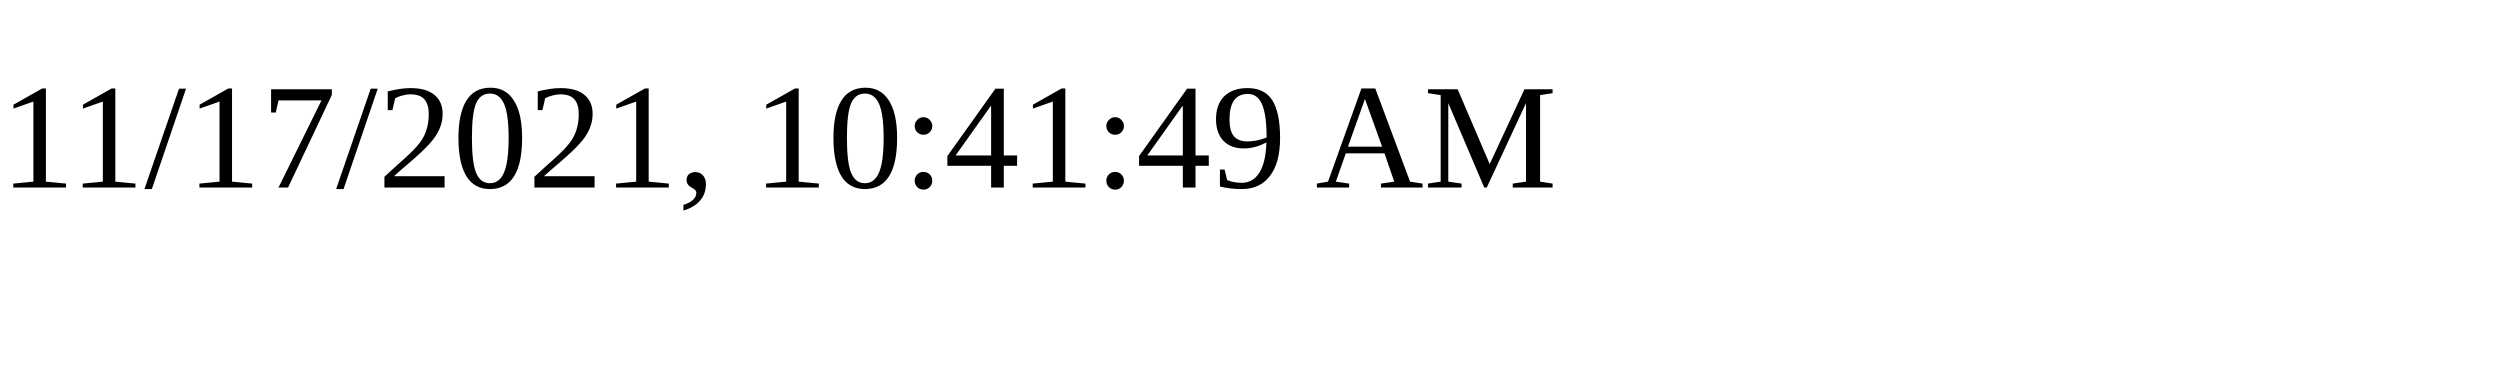
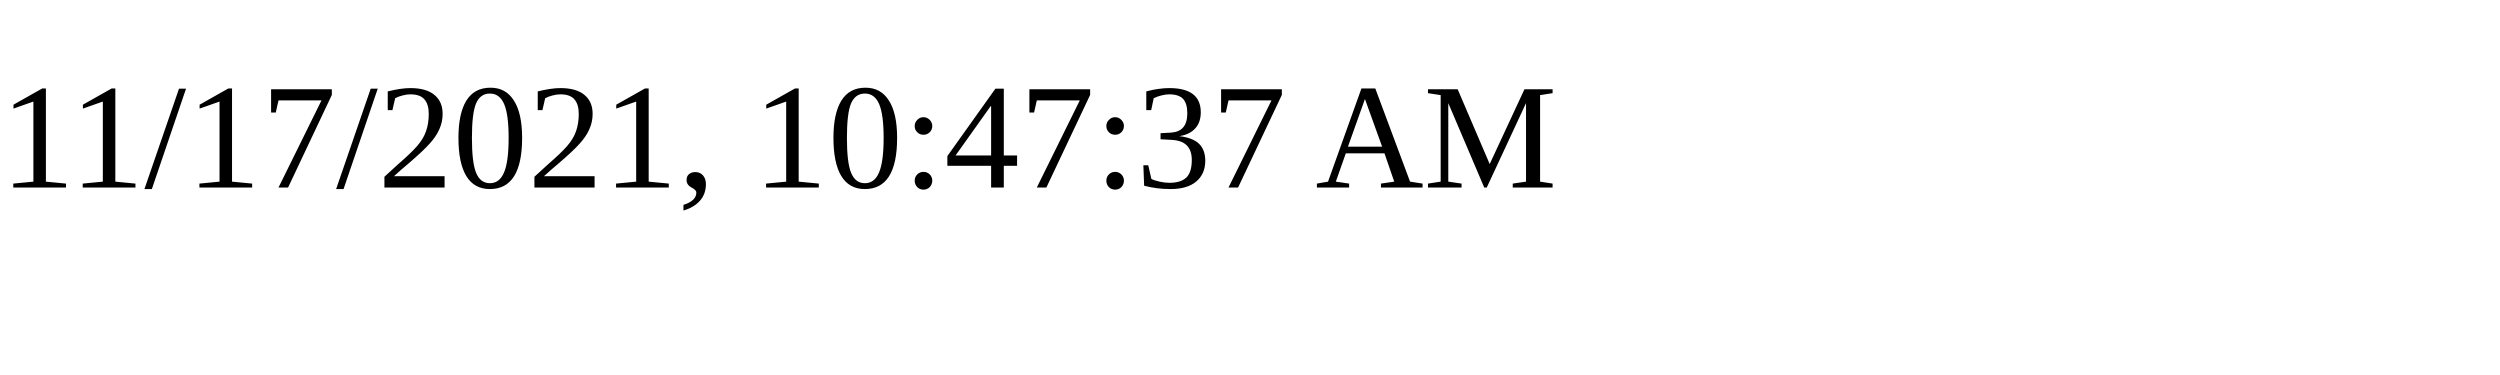
<svg xmlns="http://www.w3.org/2000/svg" height="30" width="200">
-   <text x="0" y="15">11/17/2021, 10:41:49 AM</text>
+   <text x="0" y="15">11/17/2021, 10:47:37 AM</text>
</svg>
